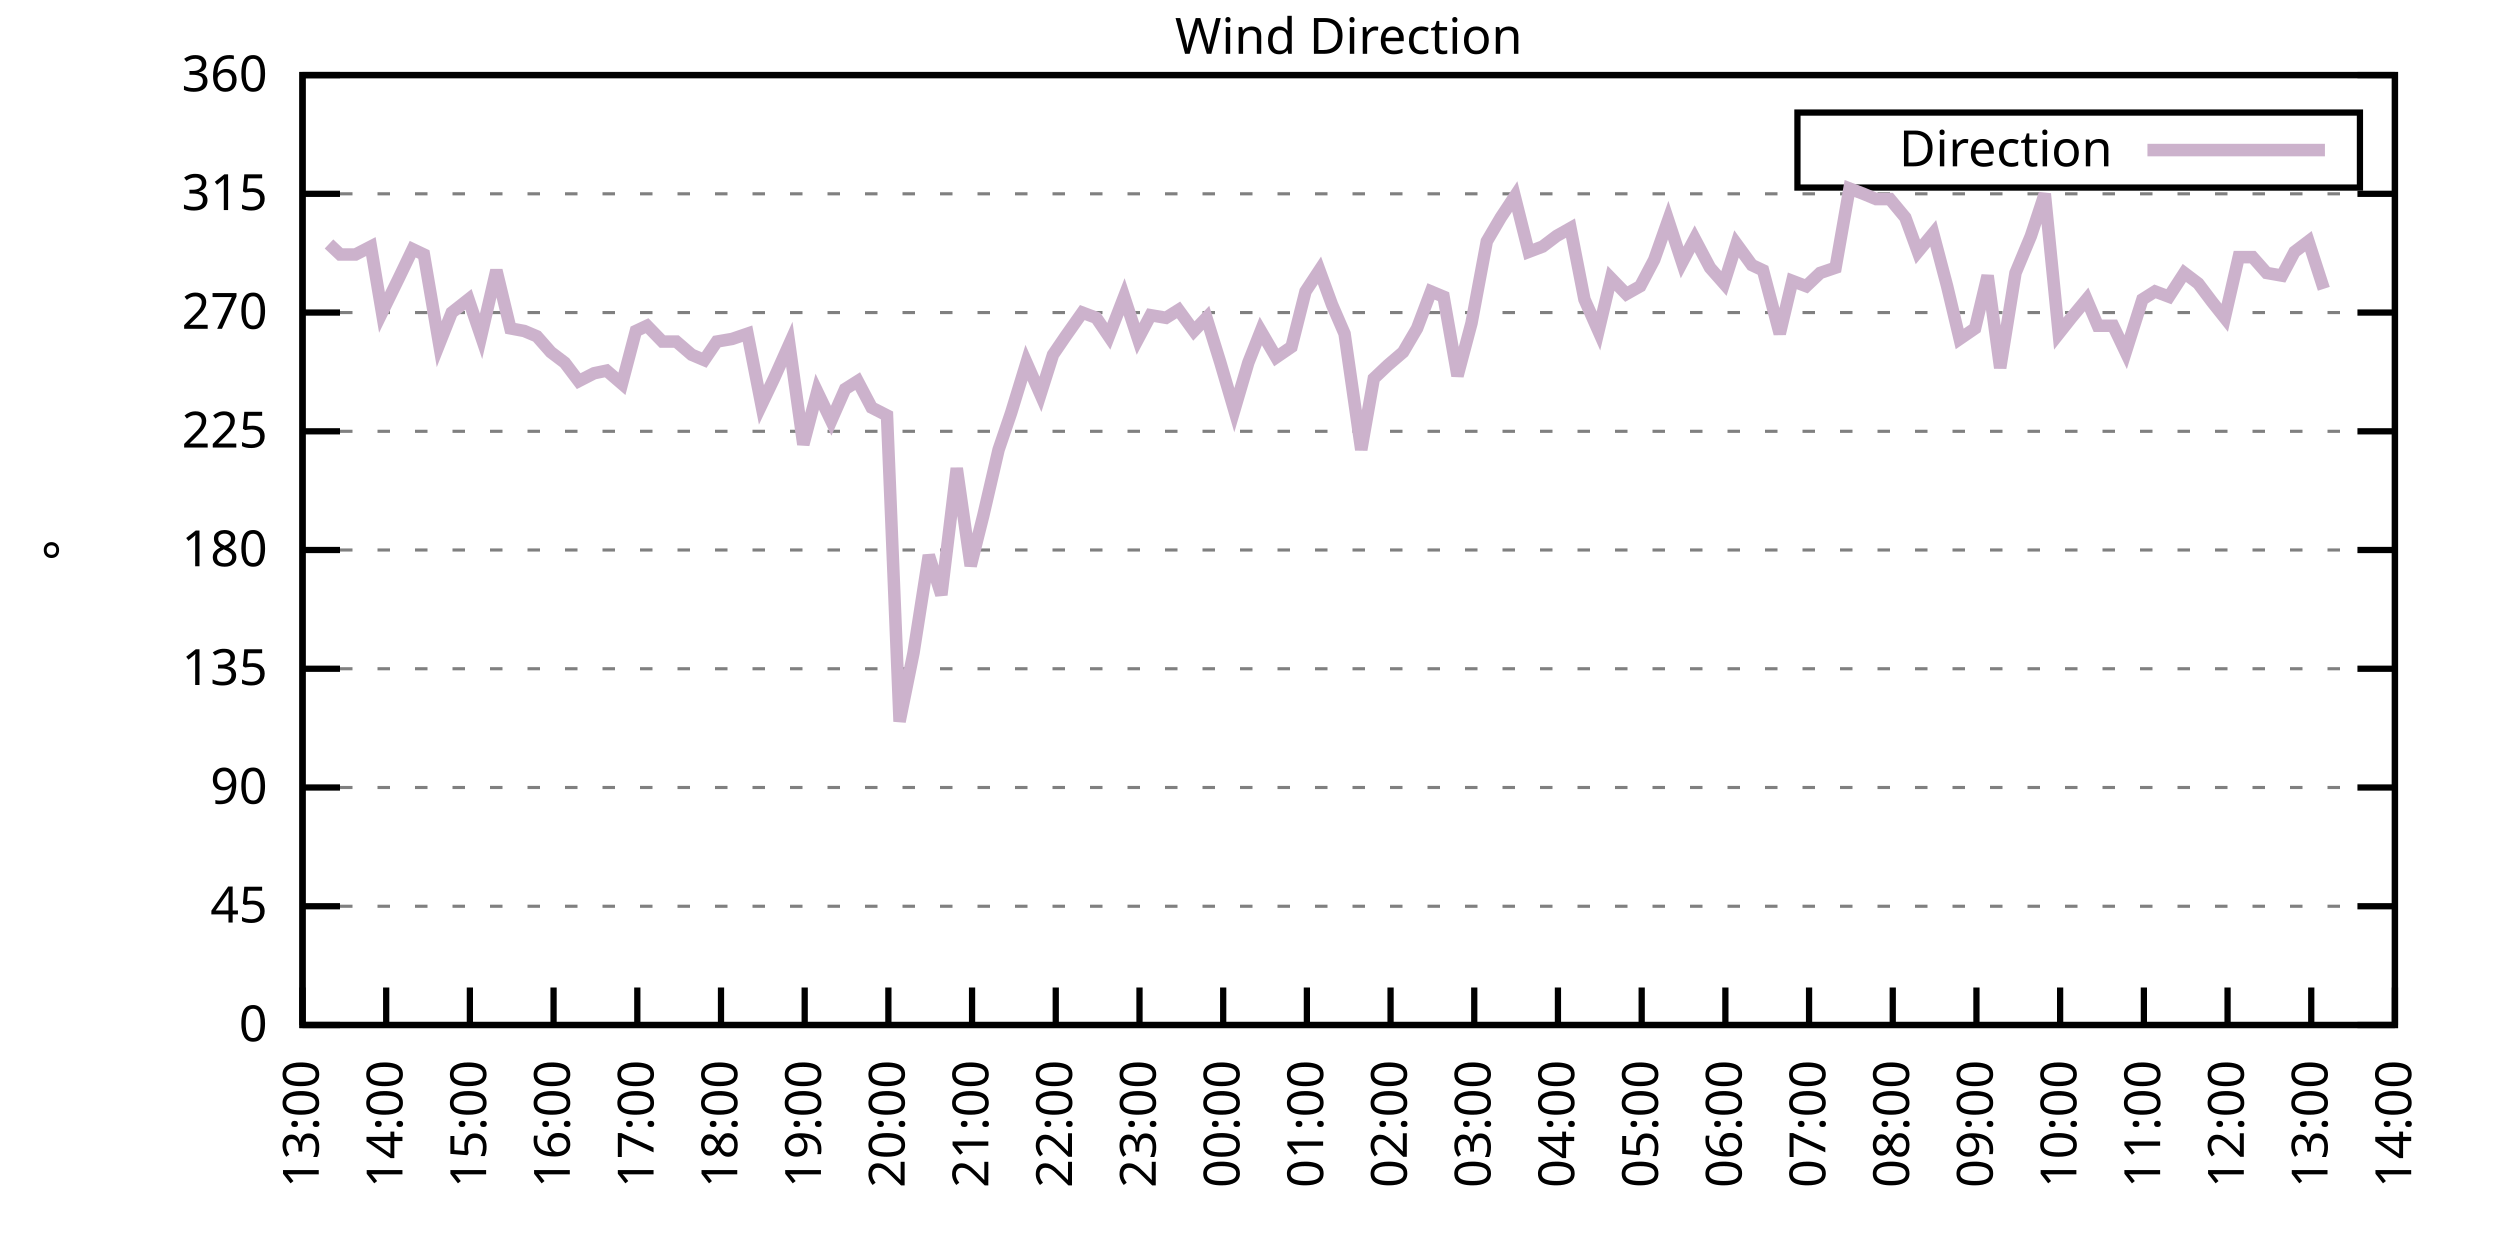
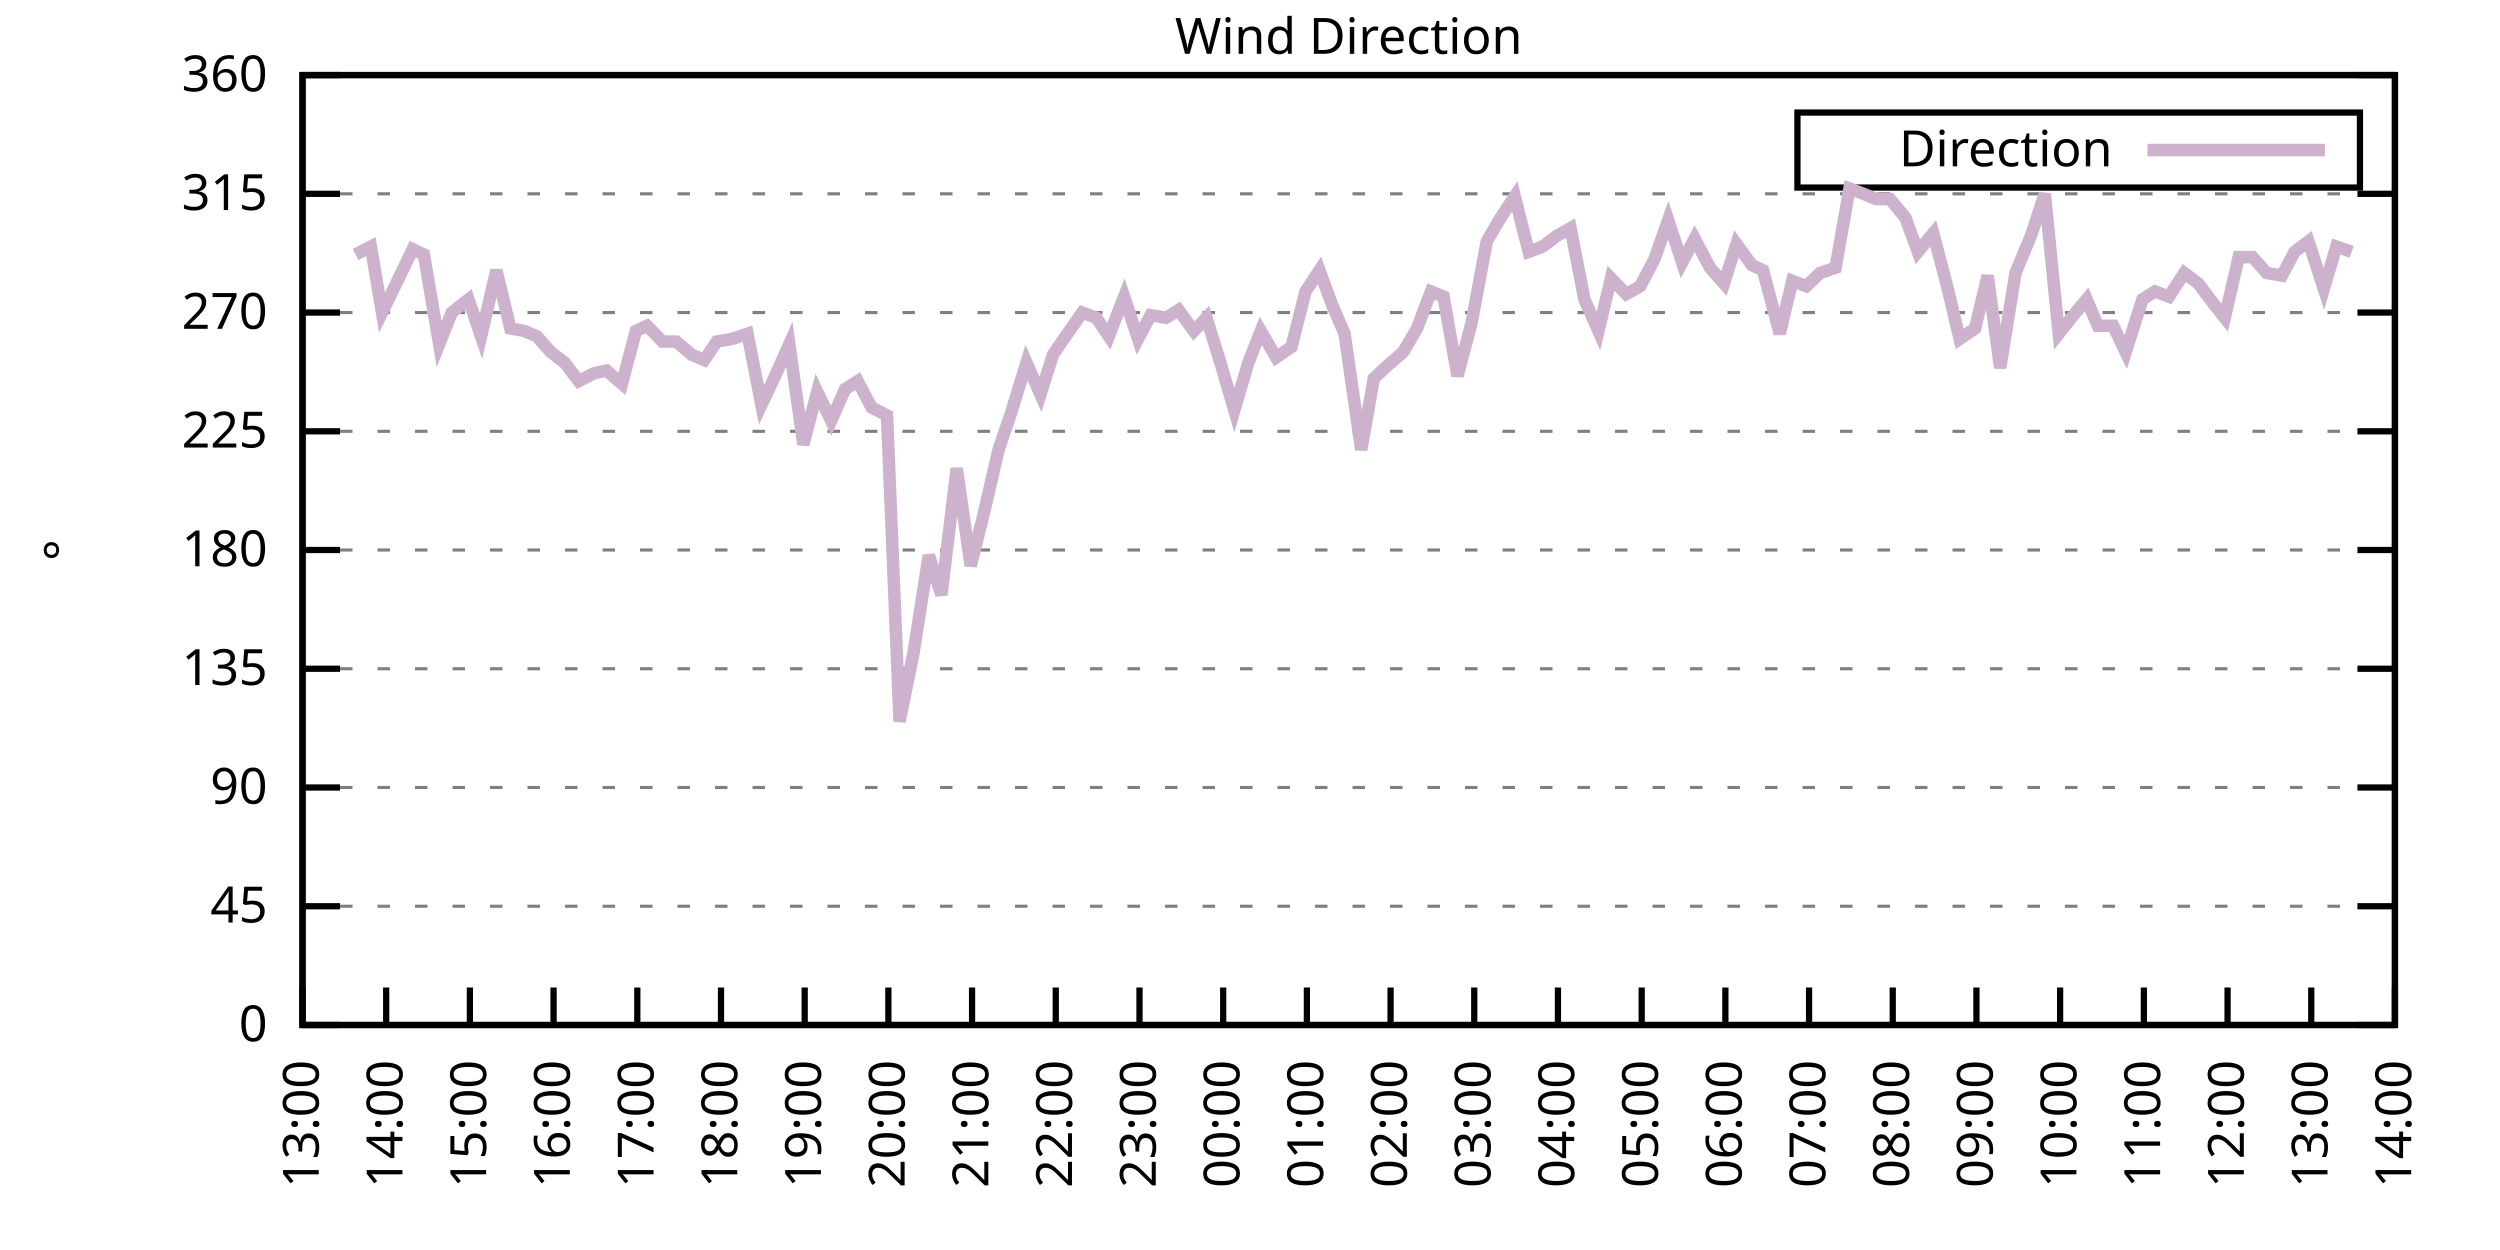
<svg xmlns="http://www.w3.org/2000/svg" xmlns:xlink="http://www.w3.org/1999/xlink" width="400" height="200" viewBox="0 0 400 200">
  <g id="gnuplot_canvas">
    <rect x="0" y="0" width="400" height="200" fill="none" />
    <defs>
      <circle id="gpDot" r="0.5" stroke-width="0.5" stroke="currentColor" />
      <path id="gpPt0" stroke-width="0.333" stroke="currentColor" d="M-1,0 h2 M0,-1 v2" />
      <path id="gpPt1" stroke-width="0.333" stroke="currentColor" d="M-1,-1 L1,1 M1,-1 L-1,1" />
      <path id="gpPt2" stroke-width="0.333" stroke="currentColor" d="M-1,0 L1,0 M0,-1 L0,1 M-1,-1 L1,1 M-1,1 L1,-1" />
      <rect id="gpPt3" stroke-width="0.333" stroke="currentColor" x="-1" y="-1" width="2" height="2" />
      <rect id="gpPt4" stroke-width="0.333" stroke="currentColor" fill="currentColor" x="-1" y="-1" width="2" height="2" />
      <circle id="gpPt5" stroke-width="0.333" stroke="currentColor" cx="0" cy="0" r="1" />
      <use xlink:href="#gpPt5" id="gpPt6" fill="currentColor" stroke="none" />
      <path id="gpPt7" stroke-width="0.333" stroke="currentColor" d="M0,-1.33 L-1.33,0.67 L1.33,0.67 z" />
      <use xlink:href="#gpPt7" id="gpPt8" fill="currentColor" stroke="none" />
      <use xlink:href="#gpPt7" id="gpPt9" stroke="currentColor" transform="rotate(180)" />
      <use xlink:href="#gpPt9" id="gpPt10" fill="currentColor" stroke="none" />
      <use xlink:href="#gpPt3" id="gpPt11" stroke="currentColor" transform="rotate(45)" />
      <use xlink:href="#gpPt11" id="gpPt12" fill="currentColor" stroke="none" />
      <path id="gpPt13" stroke-width="0.333" stroke="currentColor" d="M0,1.330 L1.265,0.411 L0.782,-1.067 L-0.782,-1.076 L-1.265,0.411 z" />
      <use xlink:href="#gpPt13" id="gpPt14" fill="currentColor" stroke="none" />
      <filter id="textbox" filterUnits="objectBoundingBox" x="0" y="0" height="1" width="1">
        <feFlood flood-color="white" flood-opacity="1" result="bgnd" />
        <feComposite in="SourceGraphic" in2="bgnd" operator="atop" />
      </filter>
      <filter id="greybox" filterUnits="objectBoundingBox" x="0" y="0" height="1" width="1">
        <feFlood flood-color="lightgrey" flood-opacity="1" result="grey" />
        <feComposite in="SourceGraphic" in2="grey" operator="atop" />
      </filter>
    </defs>
    <g fill="none" color="white" stroke="currentColor" stroke-width="1.00" stroke-linecap="butt" stroke-linejoin="miter">
</g>
    <g fill="none" color="black" stroke="currentColor" stroke-width="1.00" stroke-linecap="butt" stroke-linejoin="miter">
      <g stroke="none" shape-rendering="crispEdges">
        <polygon fill="rgb(255, 255, 255)" points="48.40,164.00 383.18,164.00 383.18,12.02 48.40,12.02 " />
      </g>
    </g>
    <g fill="none" color="black" stroke="currentColor" stroke-width="1.00" stroke-linecap="butt" stroke-linejoin="miter">
</g>
    <g fill="none" color="black" stroke="black" stroke-width="0.50" stroke-linecap="butt" stroke-linejoin="miter">
</g>
    <g fill="none" color="gray" stroke="currentColor" stroke-width="0.50" stroke-linecap="butt" stroke-linejoin="miter">
      <path stroke="gray" stroke-dasharray="2,4" class="gridline" d="M48.40,164.00 L383.19,164.00  " />
    </g>
    <g fill="none" color="gray" stroke="gray" stroke-width="1.00" stroke-linecap="butt" stroke-linejoin="miter">
</g>
    <g fill="none" color="black" stroke="currentColor" stroke-width="1.00" stroke-linecap="butt" stroke-linejoin="miter">
      <path stroke="black" d="M48.40,164.00 L54.40,164.00 M383.19,164.00 L377.19,164.00  " />
      <g transform="translate(42.80,166.60)" stroke="none" fill="black" font-family="Sans" font-size="8.00" text-anchor="end">
        <text>
          <tspan font-family="Sans"> 0</tspan>
        </text>
      </g>
    </g>
    <g fill="none" color="black" stroke="currentColor" stroke-width="1.00" stroke-linecap="butt" stroke-linejoin="miter">
</g>
    <g fill="none" color="black" stroke="black" stroke-width="0.50" stroke-linecap="butt" stroke-linejoin="miter">
</g>
    <g fill="none" color="gray" stroke="currentColor" stroke-width="0.50" stroke-linecap="butt" stroke-linejoin="miter">
      <path stroke="gray" stroke-dasharray="2,4" class="gridline" d="M48.40,145.00 L383.19,145.00  " />
    </g>
    <g fill="none" color="gray" stroke="gray" stroke-width="1.00" stroke-linecap="butt" stroke-linejoin="miter">
</g>
    <g fill="none" color="black" stroke="currentColor" stroke-width="1.00" stroke-linecap="butt" stroke-linejoin="miter">
      <path stroke="black" d="M48.40,145.00 L54.40,145.00 M383.19,145.00 L377.19,145.00  " />
      <g transform="translate(42.80,147.60)" stroke="none" fill="black" font-family="Sans" font-size="8.00" text-anchor="end">
        <text>
          <tspan font-family="Sans"> 45</tspan>
        </text>
      </g>
    </g>
    <g fill="none" color="black" stroke="currentColor" stroke-width="1.00" stroke-linecap="butt" stroke-linejoin="miter">
</g>
    <g fill="none" color="black" stroke="black" stroke-width="0.50" stroke-linecap="butt" stroke-linejoin="miter">
</g>
    <g fill="none" color="gray" stroke="currentColor" stroke-width="0.50" stroke-linecap="butt" stroke-linejoin="miter">
      <path stroke="gray" stroke-dasharray="2,4" class="gridline" d="M48.40,126.00 L383.19,126.00  " />
    </g>
    <g fill="none" color="gray" stroke="gray" stroke-width="1.00" stroke-linecap="butt" stroke-linejoin="miter">
</g>
    <g fill="none" color="black" stroke="currentColor" stroke-width="1.00" stroke-linecap="butt" stroke-linejoin="miter">
      <path stroke="black" d="M48.40,126.00 L54.40,126.00 M383.19,126.00 L377.19,126.00  " />
      <g transform="translate(42.80,128.60)" stroke="none" fill="black" font-family="Sans" font-size="8.00" text-anchor="end">
        <text>
          <tspan font-family="Sans"> 90</tspan>
        </text>
      </g>
    </g>
    <g fill="none" color="black" stroke="currentColor" stroke-width="1.00" stroke-linecap="butt" stroke-linejoin="miter">
</g>
    <g fill="none" color="black" stroke="black" stroke-width="0.50" stroke-linecap="butt" stroke-linejoin="miter">
</g>
    <g fill="none" color="gray" stroke="currentColor" stroke-width="0.50" stroke-linecap="butt" stroke-linejoin="miter">
      <path stroke="gray" stroke-dasharray="2,4" class="gridline" d="M48.40,107.00 L383.19,107.00  " />
    </g>
    <g fill="none" color="gray" stroke="gray" stroke-width="1.00" stroke-linecap="butt" stroke-linejoin="miter">
</g>
    <g fill="none" color="black" stroke="currentColor" stroke-width="1.00" stroke-linecap="butt" stroke-linejoin="miter">
      <path stroke="black" d="M48.40,107.00 L54.40,107.00 M383.19,107.00 L377.19,107.00  " />
      <g transform="translate(42.80,109.60)" stroke="none" fill="black" font-family="Sans" font-size="8.00" text-anchor="end">
        <text>
          <tspan font-family="Sans"> 135</tspan>
        </text>
      </g>
    </g>
    <g fill="none" color="black" stroke="currentColor" stroke-width="1.00" stroke-linecap="butt" stroke-linejoin="miter">
</g>
    <g fill="none" color="black" stroke="black" stroke-width="0.50" stroke-linecap="butt" stroke-linejoin="miter">
</g>
    <g fill="none" color="gray" stroke="currentColor" stroke-width="0.50" stroke-linecap="butt" stroke-linejoin="miter">
      <path stroke="gray" stroke-dasharray="2,4" class="gridline" d="M48.40,88.00 L383.19,88.00  " />
    </g>
    <g fill="none" color="gray" stroke="gray" stroke-width="1.00" stroke-linecap="butt" stroke-linejoin="miter">
</g>
    <g fill="none" color="black" stroke="currentColor" stroke-width="1.00" stroke-linecap="butt" stroke-linejoin="miter">
      <path stroke="black" d="M48.40,88.00 L54.40,88.00 M383.19,88.00 L377.19,88.00  " />
      <g transform="translate(42.80,90.60)" stroke="none" fill="black" font-family="Sans" font-size="8.00" text-anchor="end">
        <text>
          <tspan font-family="Sans"> 180</tspan>
        </text>
      </g>
    </g>
    <g fill="none" color="black" stroke="currentColor" stroke-width="1.00" stroke-linecap="butt" stroke-linejoin="miter">
</g>
    <g fill="none" color="black" stroke="black" stroke-width="0.50" stroke-linecap="butt" stroke-linejoin="miter">
</g>
    <g fill="none" color="gray" stroke="currentColor" stroke-width="0.50" stroke-linecap="butt" stroke-linejoin="miter">
      <path stroke="gray" stroke-dasharray="2,4" class="gridline" d="M48.40,69.01 L383.19,69.01  " />
    </g>
    <g fill="none" color="gray" stroke="gray" stroke-width="1.00" stroke-linecap="butt" stroke-linejoin="miter">
</g>
    <g fill="none" color="black" stroke="currentColor" stroke-width="1.00" stroke-linecap="butt" stroke-linejoin="miter">
      <path stroke="black" d="M48.40,69.01 L54.40,69.01 M383.19,69.01 L377.19,69.01  " />
      <g transform="translate(42.80,71.61)" stroke="none" fill="black" font-family="Sans" font-size="8.00" text-anchor="end">
        <text>
          <tspan font-family="Sans"> 225</tspan>
        </text>
      </g>
    </g>
    <g fill="none" color="black" stroke="currentColor" stroke-width="1.00" stroke-linecap="butt" stroke-linejoin="miter">
</g>
    <g fill="none" color="black" stroke="black" stroke-width="0.50" stroke-linecap="butt" stroke-linejoin="miter">
</g>
    <g fill="none" color="gray" stroke="currentColor" stroke-width="0.50" stroke-linecap="butt" stroke-linejoin="miter">
      <path stroke="gray" stroke-dasharray="2,4" class="gridline" d="M48.40,50.01 L383.19,50.01  " />
    </g>
    <g fill="none" color="gray" stroke="gray" stroke-width="1.00" stroke-linecap="butt" stroke-linejoin="miter">
</g>
    <g fill="none" color="black" stroke="currentColor" stroke-width="1.00" stroke-linecap="butt" stroke-linejoin="miter">
      <path stroke="black" d="M48.40,50.01 L54.40,50.01 M383.19,50.01 L377.19,50.01  " />
      <g transform="translate(42.80,52.61)" stroke="none" fill="black" font-family="Sans" font-size="8.00" text-anchor="end">
        <text>
          <tspan font-family="Sans"> 270</tspan>
        </text>
      </g>
    </g>
    <g fill="none" color="black" stroke="currentColor" stroke-width="1.00" stroke-linecap="butt" stroke-linejoin="miter">
</g>
    <g fill="none" color="black" stroke="black" stroke-width="0.50" stroke-linecap="butt" stroke-linejoin="miter">
</g>
    <g fill="none" color="gray" stroke="currentColor" stroke-width="0.50" stroke-linecap="butt" stroke-linejoin="miter">
      <path stroke="gray" stroke-dasharray="2,4" class="gridline" d="M48.40,31.01 L383.19,31.01  " />
    </g>
    <g fill="none" color="gray" stroke="gray" stroke-width="1.00" stroke-linecap="butt" stroke-linejoin="miter">
</g>
    <g fill="none" color="black" stroke="currentColor" stroke-width="1.00" stroke-linecap="butt" stroke-linejoin="miter">
      <path stroke="black" d="M48.40,31.01 L54.40,31.01 M383.19,31.01 L377.19,31.01  " />
      <g transform="translate(42.80,33.61)" stroke="none" fill="black" font-family="Sans" font-size="8.00" text-anchor="end">
        <text>
          <tspan font-family="Sans"> 315</tspan>
        </text>
      </g>
    </g>
    <g fill="none" color="black" stroke="currentColor" stroke-width="1.00" stroke-linecap="butt" stroke-linejoin="miter">
</g>
    <g fill="none" color="black" stroke="black" stroke-width="0.50" stroke-linecap="butt" stroke-linejoin="miter">
</g>
    <g fill="none" color="gray" stroke="currentColor" stroke-width="0.50" stroke-linecap="butt" stroke-linejoin="miter">
      <path stroke="gray" stroke-dasharray="2,4" class="gridline" d="M48.40,12.01 L383.19,12.01  " />
    </g>
    <g fill="none" color="gray" stroke="gray" stroke-width="1.00" stroke-linecap="butt" stroke-linejoin="miter">
</g>
    <g fill="none" color="black" stroke="currentColor" stroke-width="1.00" stroke-linecap="butt" stroke-linejoin="miter">
      <path stroke="black" d="M48.40,12.01 L54.40,12.01 M383.19,12.01 L377.19,12.01  " />
      <g transform="translate(42.80,14.61)" stroke="none" fill="black" font-family="Sans" font-size="8.00" text-anchor="end">
        <text>
          <tspan font-family="Sans"> 360</tspan>
        </text>
      </g>
    </g>
    <g fill="none" color="black" stroke="currentColor" stroke-width="1.00" stroke-linecap="butt" stroke-linejoin="miter">
      <path stroke="black" d="M48.40,164.00 L48.40,158.00  " />
      <g transform="translate(51.00,169.60) rotate(270.00)" stroke="none" fill="black" font-family="Sans" font-size="8.00" text-anchor="end">
        <text>
          <tspan font-family="Sans">13:00</tspan>
        </text>
      </g>
    </g>
    <g fill="none" color="black" stroke="currentColor" stroke-width="1.00" stroke-linecap="butt" stroke-linejoin="miter">
      <path stroke="black" d="M61.79,164.00 L61.79,158.00  " />
      <g transform="translate(64.39,169.60) rotate(270.00)" stroke="none" fill="black" font-family="Sans" font-size="8.00" text-anchor="end">
        <text>
          <tspan font-family="Sans">14:00</tspan>
        </text>
      </g>
    </g>
    <g fill="none" color="black" stroke="currentColor" stroke-width="1.00" stroke-linecap="butt" stroke-linejoin="miter">
      <path stroke="black" d="M75.18,164.00 L75.18,158.00  " />
      <g transform="translate(77.78,169.60) rotate(270.00)" stroke="none" fill="black" font-family="Sans" font-size="8.00" text-anchor="end">
        <text>
          <tspan font-family="Sans">15:00</tspan>
        </text>
      </g>
    </g>
    <g fill="none" color="black" stroke="currentColor" stroke-width="1.00" stroke-linecap="butt" stroke-linejoin="miter">
      <path stroke="black" d="M88.57,164.00 L88.57,158.00  " />
      <g transform="translate(91.17,169.60) rotate(270.00)" stroke="none" fill="black" font-family="Sans" font-size="8.00" text-anchor="end">
        <text>
          <tspan font-family="Sans">16:00</tspan>
        </text>
      </g>
    </g>
    <g fill="none" color="black" stroke="currentColor" stroke-width="1.00" stroke-linecap="butt" stroke-linejoin="miter">
      <path stroke="black" d="M101.97,164.00 L101.97,158.00  " />
      <g transform="translate(104.57,169.60) rotate(270.00)" stroke="none" fill="black" font-family="Sans" font-size="8.00" text-anchor="end">
        <text>
          <tspan font-family="Sans">17:00</tspan>
        </text>
      </g>
    </g>
    <g fill="none" color="black" stroke="currentColor" stroke-width="1.00" stroke-linecap="butt" stroke-linejoin="miter">
      <path stroke="black" d="M115.36,164.00 L115.36,158.00  " />
      <g transform="translate(117.96,169.60) rotate(270.00)" stroke="none" fill="black" font-family="Sans" font-size="8.00" text-anchor="end">
        <text>
          <tspan font-family="Sans">18:00</tspan>
        </text>
      </g>
    </g>
    <g fill="none" color="black" stroke="currentColor" stroke-width="1.00" stroke-linecap="butt" stroke-linejoin="miter">
      <path stroke="black" d="M128.75,164.00 L128.75,158.00  " />
      <g transform="translate(131.35,169.60) rotate(270.00)" stroke="none" fill="black" font-family="Sans" font-size="8.00" text-anchor="end">
        <text>
          <tspan font-family="Sans">19:00</tspan>
        </text>
      </g>
    </g>
    <g fill="none" color="black" stroke="currentColor" stroke-width="1.00" stroke-linecap="butt" stroke-linejoin="miter">
      <path stroke="black" d="M142.14,164.00 L142.14,158.00  " />
      <g transform="translate(144.74,169.60) rotate(270.00)" stroke="none" fill="black" font-family="Sans" font-size="8.00" text-anchor="end">
        <text>
          <tspan font-family="Sans">20:00</tspan>
        </text>
      </g>
    </g>
    <g fill="none" color="black" stroke="currentColor" stroke-width="1.00" stroke-linecap="butt" stroke-linejoin="miter">
      <path stroke="black" d="M155.53,164.00 L155.53,158.00  " />
      <g transform="translate(158.13,169.60) rotate(270.00)" stroke="none" fill="black" font-family="Sans" font-size="8.00" text-anchor="end">
        <text>
          <tspan font-family="Sans">21:00</tspan>
        </text>
      </g>
    </g>
    <g fill="none" color="black" stroke="currentColor" stroke-width="1.00" stroke-linecap="butt" stroke-linejoin="miter">
      <path stroke="black" d="M168.92,164.00 L168.92,158.00  " />
      <g transform="translate(171.52,169.60) rotate(270.00)" stroke="none" fill="black" font-family="Sans" font-size="8.00" text-anchor="end">
        <text>
          <tspan font-family="Sans">22:00</tspan>
        </text>
      </g>
    </g>
    <g fill="none" color="black" stroke="currentColor" stroke-width="1.00" stroke-linecap="butt" stroke-linejoin="miter">
      <path stroke="black" d="M182.32,164.00 L182.32,158.00  " />
      <g transform="translate(184.92,169.60) rotate(270.00)" stroke="none" fill="black" font-family="Sans" font-size="8.00" text-anchor="end">
        <text>
          <tspan font-family="Sans">23:00</tspan>
        </text>
      </g>
    </g>
    <g fill="none" color="black" stroke="currentColor" stroke-width="1.00" stroke-linecap="butt" stroke-linejoin="miter">
      <path stroke="black" d="M195.71,164.00 L195.71,158.00  " />
      <g transform="translate(198.31,169.60) rotate(270.00)" stroke="none" fill="black" font-family="Sans" font-size="8.00" text-anchor="end">
        <text>
          <tspan font-family="Sans">00:00</tspan>
        </text>
      </g>
    </g>
    <g fill="none" color="black" stroke="currentColor" stroke-width="1.00" stroke-linecap="butt" stroke-linejoin="miter">
      <path stroke="black" d="M209.10,164.00 L209.10,158.00  " />
      <g transform="translate(211.70,169.60) rotate(270.00)" stroke="none" fill="black" font-family="Sans" font-size="8.00" text-anchor="end">
        <text>
          <tspan font-family="Sans">01:00</tspan>
        </text>
      </g>
    </g>
    <g fill="none" color="black" stroke="currentColor" stroke-width="1.00" stroke-linecap="butt" stroke-linejoin="miter">
      <path stroke="black" d="M222.49,164.00 L222.49,158.00  " />
      <g transform="translate(225.09,169.60) rotate(270.00)" stroke="none" fill="black" font-family="Sans" font-size="8.00" text-anchor="end">
        <text>
          <tspan font-family="Sans">02:00</tspan>
        </text>
      </g>
    </g>
    <g fill="none" color="black" stroke="currentColor" stroke-width="1.00" stroke-linecap="butt" stroke-linejoin="miter">
      <path stroke="black" d="M235.88,164.00 L235.88,158.00  " />
      <g transform="translate(238.48,169.60) rotate(270.00)" stroke="none" fill="black" font-family="Sans" font-size="8.00" text-anchor="end">
        <text>
          <tspan font-family="Sans">03:00</tspan>
        </text>
      </g>
    </g>
    <g fill="none" color="black" stroke="currentColor" stroke-width="1.00" stroke-linecap="butt" stroke-linejoin="miter">
      <path stroke="black" d="M249.27,164.00 L249.27,158.00  " />
      <g transform="translate(251.87,169.60) rotate(270.00)" stroke="none" fill="black" font-family="Sans" font-size="8.00" text-anchor="end">
        <text>
          <tspan font-family="Sans">04:00</tspan>
        </text>
      </g>
    </g>
    <g fill="none" color="black" stroke="currentColor" stroke-width="1.00" stroke-linecap="butt" stroke-linejoin="miter">
      <path stroke="black" d="M262.67,164.00 L262.67,158.00  " />
      <g transform="translate(265.27,169.60) rotate(270.00)" stroke="none" fill="black" font-family="Sans" font-size="8.00" text-anchor="end">
        <text>
          <tspan font-family="Sans">05:00</tspan>
        </text>
      </g>
    </g>
    <g fill="none" color="black" stroke="currentColor" stroke-width="1.00" stroke-linecap="butt" stroke-linejoin="miter">
      <path stroke="black" d="M276.06,164.00 L276.06,158.00  " />
      <g transform="translate(278.66,169.60) rotate(270.00)" stroke="none" fill="black" font-family="Sans" font-size="8.00" text-anchor="end">
        <text>
          <tspan font-family="Sans">06:00</tspan>
        </text>
      </g>
    </g>
    <g fill="none" color="black" stroke="currentColor" stroke-width="1.00" stroke-linecap="butt" stroke-linejoin="miter">
      <path stroke="black" d="M289.45,164.00 L289.45,158.00  " />
      <g transform="translate(292.05,169.60) rotate(270.00)" stroke="none" fill="black" font-family="Sans" font-size="8.00" text-anchor="end">
        <text>
          <tspan font-family="Sans">07:00</tspan>
        </text>
      </g>
    </g>
    <g fill="none" color="black" stroke="currentColor" stroke-width="1.00" stroke-linecap="butt" stroke-linejoin="miter">
      <path stroke="black" d="M302.84,164.00 L302.84,158.00  " />
      <g transform="translate(305.44,169.60) rotate(270.00)" stroke="none" fill="black" font-family="Sans" font-size="8.00" text-anchor="end">
        <text>
          <tspan font-family="Sans">08:00</tspan>
        </text>
      </g>
    </g>
    <g fill="none" color="black" stroke="currentColor" stroke-width="1.00" stroke-linecap="butt" stroke-linejoin="miter">
      <path stroke="black" d="M316.23,164.00 L316.23,158.00  " />
      <g transform="translate(318.83,169.60) rotate(270.00)" stroke="none" fill="black" font-family="Sans" font-size="8.00" text-anchor="end">
        <text>
          <tspan font-family="Sans">09:00</tspan>
        </text>
      </g>
    </g>
    <g fill="none" color="black" stroke="currentColor" stroke-width="1.00" stroke-linecap="butt" stroke-linejoin="miter">
      <path stroke="black" d="M329.62,164.00 L329.62,158.00  " />
      <g transform="translate(332.22,169.60) rotate(270.00)" stroke="none" fill="black" font-family="Sans" font-size="8.00" text-anchor="end">
        <text>
          <tspan font-family="Sans">10:00</tspan>
        </text>
      </g>
    </g>
    <g fill="none" color="black" stroke="currentColor" stroke-width="1.00" stroke-linecap="butt" stroke-linejoin="miter">
      <path stroke="black" d="M343.02,164.00 L343.02,158.00  " />
      <g transform="translate(345.62,169.60) rotate(270.00)" stroke="none" fill="black" font-family="Sans" font-size="8.00" text-anchor="end">
        <text>
          <tspan font-family="Sans">11:00</tspan>
        </text>
      </g>
    </g>
    <g fill="none" color="black" stroke="currentColor" stroke-width="1.00" stroke-linecap="butt" stroke-linejoin="miter">
      <path stroke="black" d="M356.41,164.00 L356.41,158.00  " />
      <g transform="translate(359.01,169.60) rotate(270.00)" stroke="none" fill="black" font-family="Sans" font-size="8.00" text-anchor="end">
        <text>
          <tspan font-family="Sans">12:00</tspan>
        </text>
      </g>
    </g>
    <g fill="none" color="black" stroke="currentColor" stroke-width="1.00" stroke-linecap="butt" stroke-linejoin="miter">
      <path stroke="black" d="M369.80,164.00 L369.80,158.00  " />
      <g transform="translate(372.40,169.60) rotate(270.00)" stroke="none" fill="black" font-family="Sans" font-size="8.00" text-anchor="end">
        <text>
          <tspan font-family="Sans">13:00</tspan>
        </text>
      </g>
    </g>
    <g fill="none" color="black" stroke="currentColor" stroke-width="1.00" stroke-linecap="butt" stroke-linejoin="miter">
      <path stroke="black" d="M383.19,164.00 L383.19,158.00  " />
      <g transform="translate(385.79,169.60) rotate(270.00)" stroke="none" fill="black" font-family="Sans" font-size="8.00" text-anchor="end">
        <text>
          <tspan font-family="Sans">14:00</tspan>
        </text>
      </g>
    </g>
    <g fill="none" color="black" stroke="currentColor" stroke-width="1.00" stroke-linecap="butt" stroke-linejoin="miter">
</g>
    <g fill="none" color="black" stroke="currentColor" stroke-width="1.00" stroke-linecap="butt" stroke-linejoin="miter">
      <path stroke="black" d="M48.40,12.01 L48.40,164.00 L383.19,164.00 L383.19,12.01 L48.40,12.01 Z  " />
    </g>
    <g fill="none" color="black" stroke="currentColor" stroke-width="1.00" stroke-linecap="butt" stroke-linejoin="miter">
</g>
    <g fill="none" color="black" stroke="currentColor" stroke-width="1.00" stroke-linecap="butt" stroke-linejoin="miter">
      <path stroke="black" d="M287.59,30.01 L287.59,18.01 L377.59,18.01 L377.59,30.01 L287.59,30.01 Z  " />
    </g>
    <g id="Wind_direction_plot_1">
      <g fill="none" color="white" stroke="black" stroke-width="2.00" stroke-linecap="butt" stroke-linejoin="miter">
</g>
      <g fill="none" color="black" stroke="currentColor" stroke-width="2.00" stroke-linecap="butt" stroke-linejoin="miter">
        <g transform="translate(337.99,26.61)" stroke="none" fill="black" font-family="Sans" font-size="8.00" text-anchor="end">
          <text>
            <tspan font-family="Sans">Direction</tspan>
          </text>
        </g>
      </g>
      <g fill="none" color="black" stroke="currentColor" stroke-width="2.00" stroke-linecap="butt" stroke-linejoin="miter">
-         <path stroke="rgb(204, 178, 204)" d="M343.59,24.01 L371.99,24.01 M52.64,39.03 L54.43,40.72 L56.88,40.72 L59.34,39.45 L61.12,50.01 L63.80,44.52   L66.03,39.87 L67.82,40.72 L70.27,55.07 L72.28,50.01 L74.96,47.90 L76.97,53.81 L79.42,43.25 L81.66,52.54   L83.89,52.96 L85.90,53.81 L88.13,56.34 L90.36,58.03 L92.59,60.98 L95.05,59.72 L97.06,59.30 L99.51,61.41   L101.74,52.96 L103.53,52.12 L105.98,54.65 L108.22,54.65 L110.67,56.76 L112.68,57.61 L114.69,54.65 L117.14,54.23   L119.60,53.39 L121.83,64.78 L123.84,60.56 L126.29,55.07 L128.53,71.12 L130.76,62.67 L132.99,67.32 L135.22,62.25   L137.23,60.98 L139.46,65.21 L141.92,66.47 L143.93,115.45 L146.16,104.47 L148.61,88.85 L150.62,95.18 L153.08,74.92   L155.31,90.54 L157.32,82.52 L159.77,71.96 L161.78,66.05 L164.24,58.03 L166.47,63.10 L168.48,56.76 L170.49,53.81   L173.17,50.01 L175.40,50.85 L177.41,53.81 L179.86,47.47 L182.09,54.23 L184.10,50.43 L186.56,50.85 L188.57,49.59   L191.02,52.96 L193.03,50.85 L195.26,58.03 L197.49,65.63 L199.73,58.03 L201.73,52.96 L204.19,57.18 L206.64,55.50   L208.88,46.63 L211.11,43.25 L213.12,48.74 L215.13,53.39 L217.80,71.96 L219.81,60.56 L222.04,58.45 L224.50,56.34   L226.73,52.54 L228.96,46.63 L230.97,47.47 L233.20,60.14 L235.44,51.70 L237.89,38.61 L240.12,34.81 L242.36,31.43   L244.59,40.30 L246.82,39.45 L249.05,37.76 L251.28,36.50 L253.51,47.90 L255.75,52.96 L257.76,44.52 L260.21,47.05   L262.44,45.79 L264.67,41.56 L266.91,35.23 L269.14,41.99 L271.15,38.19 L273.60,42.83 L275.83,45.36 L277.84,39.03   L280.30,42.41 L282.08,43.25 L284.76,53.39 L286.77,44.94 L289.00,45.79 L291.23,43.67 L293.69,42.83 L295.92,30.16   L298.15,31.01 L300.16,31.85 L302.39,31.85 L304.85,34.81 L306.86,40.30 L309.31,37.34 L311.54,45.79 L313.55,54.23   L316.01,52.54 L318.02,44.10 L320.03,58.87 L322.48,43.67 L324.94,37.76 L327.17,31.01 L329.40,53.39 L331.41,50.85   L333.86,47.90 L335.65,52.12 L338.10,52.12 L340.11,56.34 L342.79,47.90 L344.80,46.63 L347.03,47.47 L349.49,43.67   L351.72,45.36 L353.95,48.32 L355.96,50.85 L358.19,41.14 L360.42,41.14 L362.66,43.67 L365.11,44.10 L367.12,40.30   L369.35,38.61 L371.81,46.21  " />
+         <path stroke="rgb(204, 178, 204)" d="M343.59,24.01 L371.99,24.01 M56.88,40.72 L59.34,39.45 L61.12,50.01 L63.80,44.52 L66.03,39.87 L67.82,40.72   L70.27,55.07 L72.28,50.01 L74.96,47.90 L76.97,53.81 L79.42,43.25 L81.66,52.54 L83.89,52.96 L85.90,53.81   L88.13,56.34 L90.36,58.03 L92.59,60.98 L95.05,59.72 L97.06,59.30 L99.51,61.41 L101.74,52.96 L103.53,52.12   L105.98,54.65 L108.22,54.65 L110.67,56.76 L112.68,57.61 L114.69,54.65 L117.14,54.23 L119.60,53.39 L121.83,64.78   L123.84,60.56 L126.29,55.07 L128.53,71.12 L130.76,62.67 L132.99,67.32 L135.22,62.25 L137.23,60.98 L139.46,65.21   L141.92,66.47 L143.93,115.45 L146.16,104.47 L148.61,88.85 L150.62,95.18 L153.08,74.92 L155.31,90.54 L157.32,82.52   L159.77,71.96 L161.78,66.05 L164.24,58.03 L166.47,63.10 L168.48,56.76 L170.49,53.81 L173.17,50.01 L175.40,50.85   L177.41,53.81 L179.86,47.47 L182.09,54.23 L184.10,50.43 L186.56,50.85 L188.57,49.59 L191.02,52.96 L193.03,50.85   L195.26,58.03 L197.49,65.63 L199.73,58.03 L201.73,52.96 L204.19,57.18 L206.64,55.50 L208.88,46.63 L211.11,43.25   L213.12,48.74 L215.13,53.39 L217.80,71.96 L219.81,60.56 L222.04,58.45 L224.50,56.34 L226.73,52.54 L228.96,46.63   L230.97,47.47 L233.20,60.14 L235.44,51.70 L237.89,38.61 L240.12,34.81 L242.36,31.43 L244.59,40.30 L246.82,39.45   L249.05,37.76 L251.28,36.50 L253.51,47.90 L255.75,52.96 L257.76,44.52 L260.21,47.05 L262.44,45.79 L264.67,41.56   L266.91,35.23 L269.14,41.99 L271.15,38.19 L273.60,42.83 L275.83,45.36 L277.84,39.03 L280.30,42.41 L282.08,43.25   L284.76,53.39 L286.77,44.94 L289.00,45.79 L291.23,43.67 L293.69,42.83 L295.92,30.16 L298.15,31.01 L300.16,31.85   L302.39,31.85 L304.85,34.81 L306.86,40.30 L309.31,37.34 L311.54,45.79 L313.55,54.23 L316.01,52.54 L318.02,44.10   L320.03,58.87 L322.48,43.67 L324.94,37.76 L327.17,31.01 L329.40,53.39 L331.41,50.85 L333.86,47.90 L335.65,52.12   L338.10,52.12 L340.11,56.34 L342.79,47.90 L344.80,46.63 L347.03,47.47 L349.49,43.67 L351.72,45.36 L353.95,48.32   L355.96,50.85 L358.19,41.14 L360.42,41.14 L362.66,43.67 L365.11,44.10 L367.12,40.30 L369.35,38.61 L371.81,46.21   L373.82,39.45 L376.27,40.30  " />
      </g>
    </g>
    <g fill="none" color="black" stroke="currentColor" stroke-width="2.00" stroke-linecap="butt" stroke-linejoin="miter">
</g>
    <g fill="none" color="black" stroke="black" stroke-width="1.00" stroke-linecap="butt" stroke-linejoin="miter">
</g>
    <g fill="none" color="black" stroke="currentColor" stroke-width="1.00" stroke-linecap="butt" stroke-linejoin="miter">
      <path stroke="black" d="M48.40,12.01 L48.40,164.00 L383.19,164.00 L383.19,12.01 L48.40,12.01 Z  " />
      <g transform="translate(12.80,88.01) rotate(270.00)" stroke="none" fill="black" font-family="Sans" font-size="8.00" text-anchor="middle">
        <text>
          <tspan font-family="Sans">°</tspan>
        </text>
      </g>
    </g>
    <g fill="none" color="black" stroke="currentColor" stroke-width="1.00" stroke-linecap="butt" stroke-linejoin="miter">
</g>
    <g fill="none" color="black" stroke="currentColor" stroke-width="1.00" stroke-linecap="butt" stroke-linejoin="miter">
      <g transform="translate(215.79,8.61)" stroke="none" fill="black" font-family="Sans" font-size="8.00" text-anchor="middle">
        <text>
          <tspan font-family="Sans">Wind Direction</tspan>
        </text>
      </g>
    </g>
    <g fill="none" color="black" stroke="currentColor" stroke-width="1.00" stroke-linecap="butt" stroke-linejoin="miter">
</g>
  </g>
</svg>
